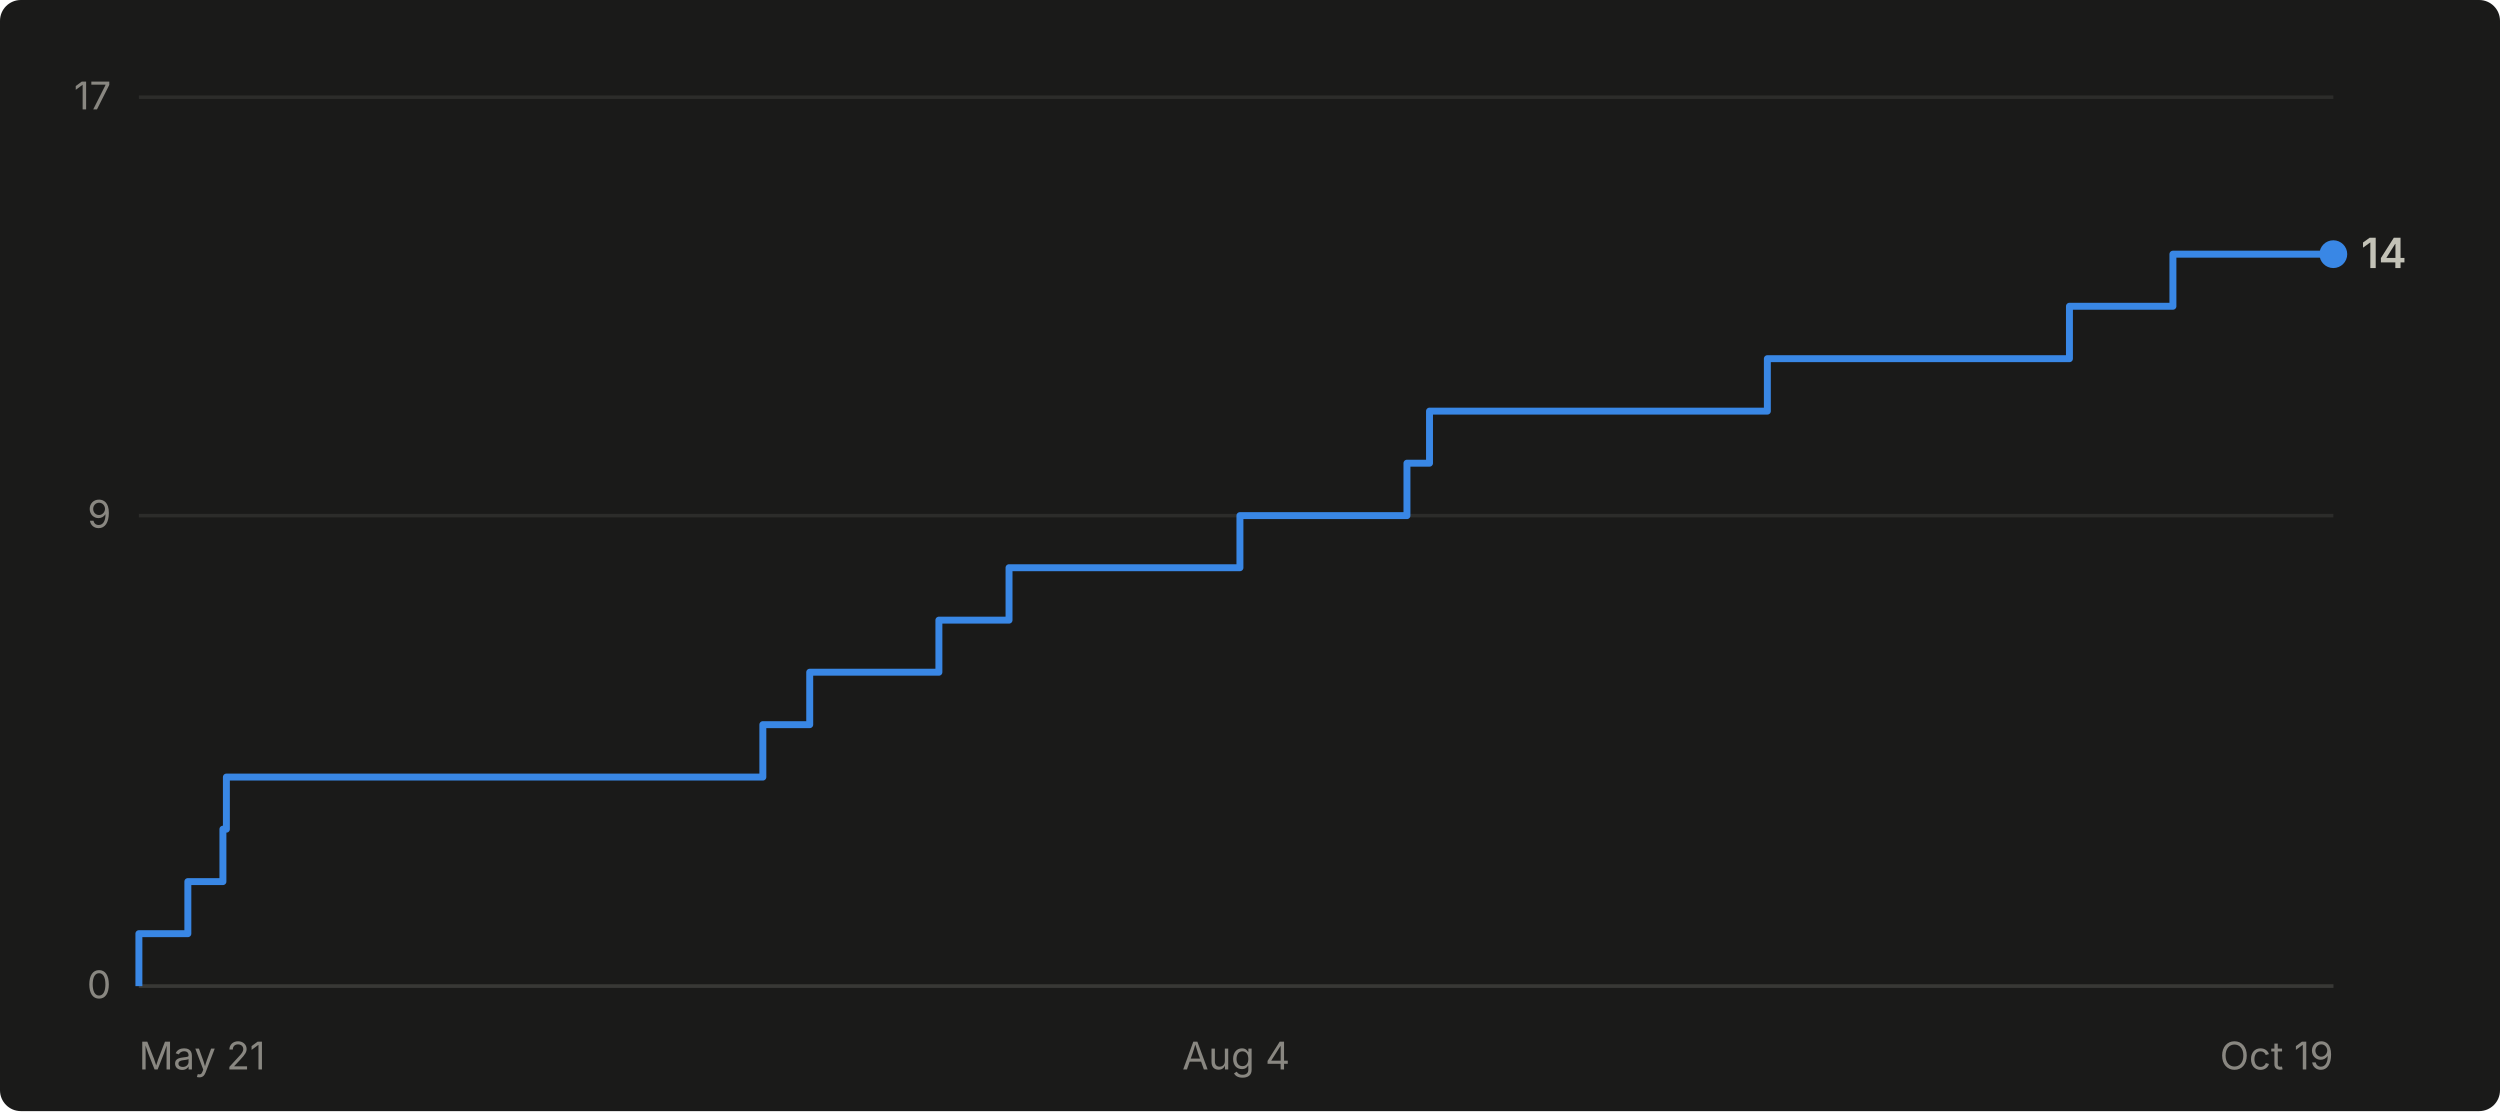
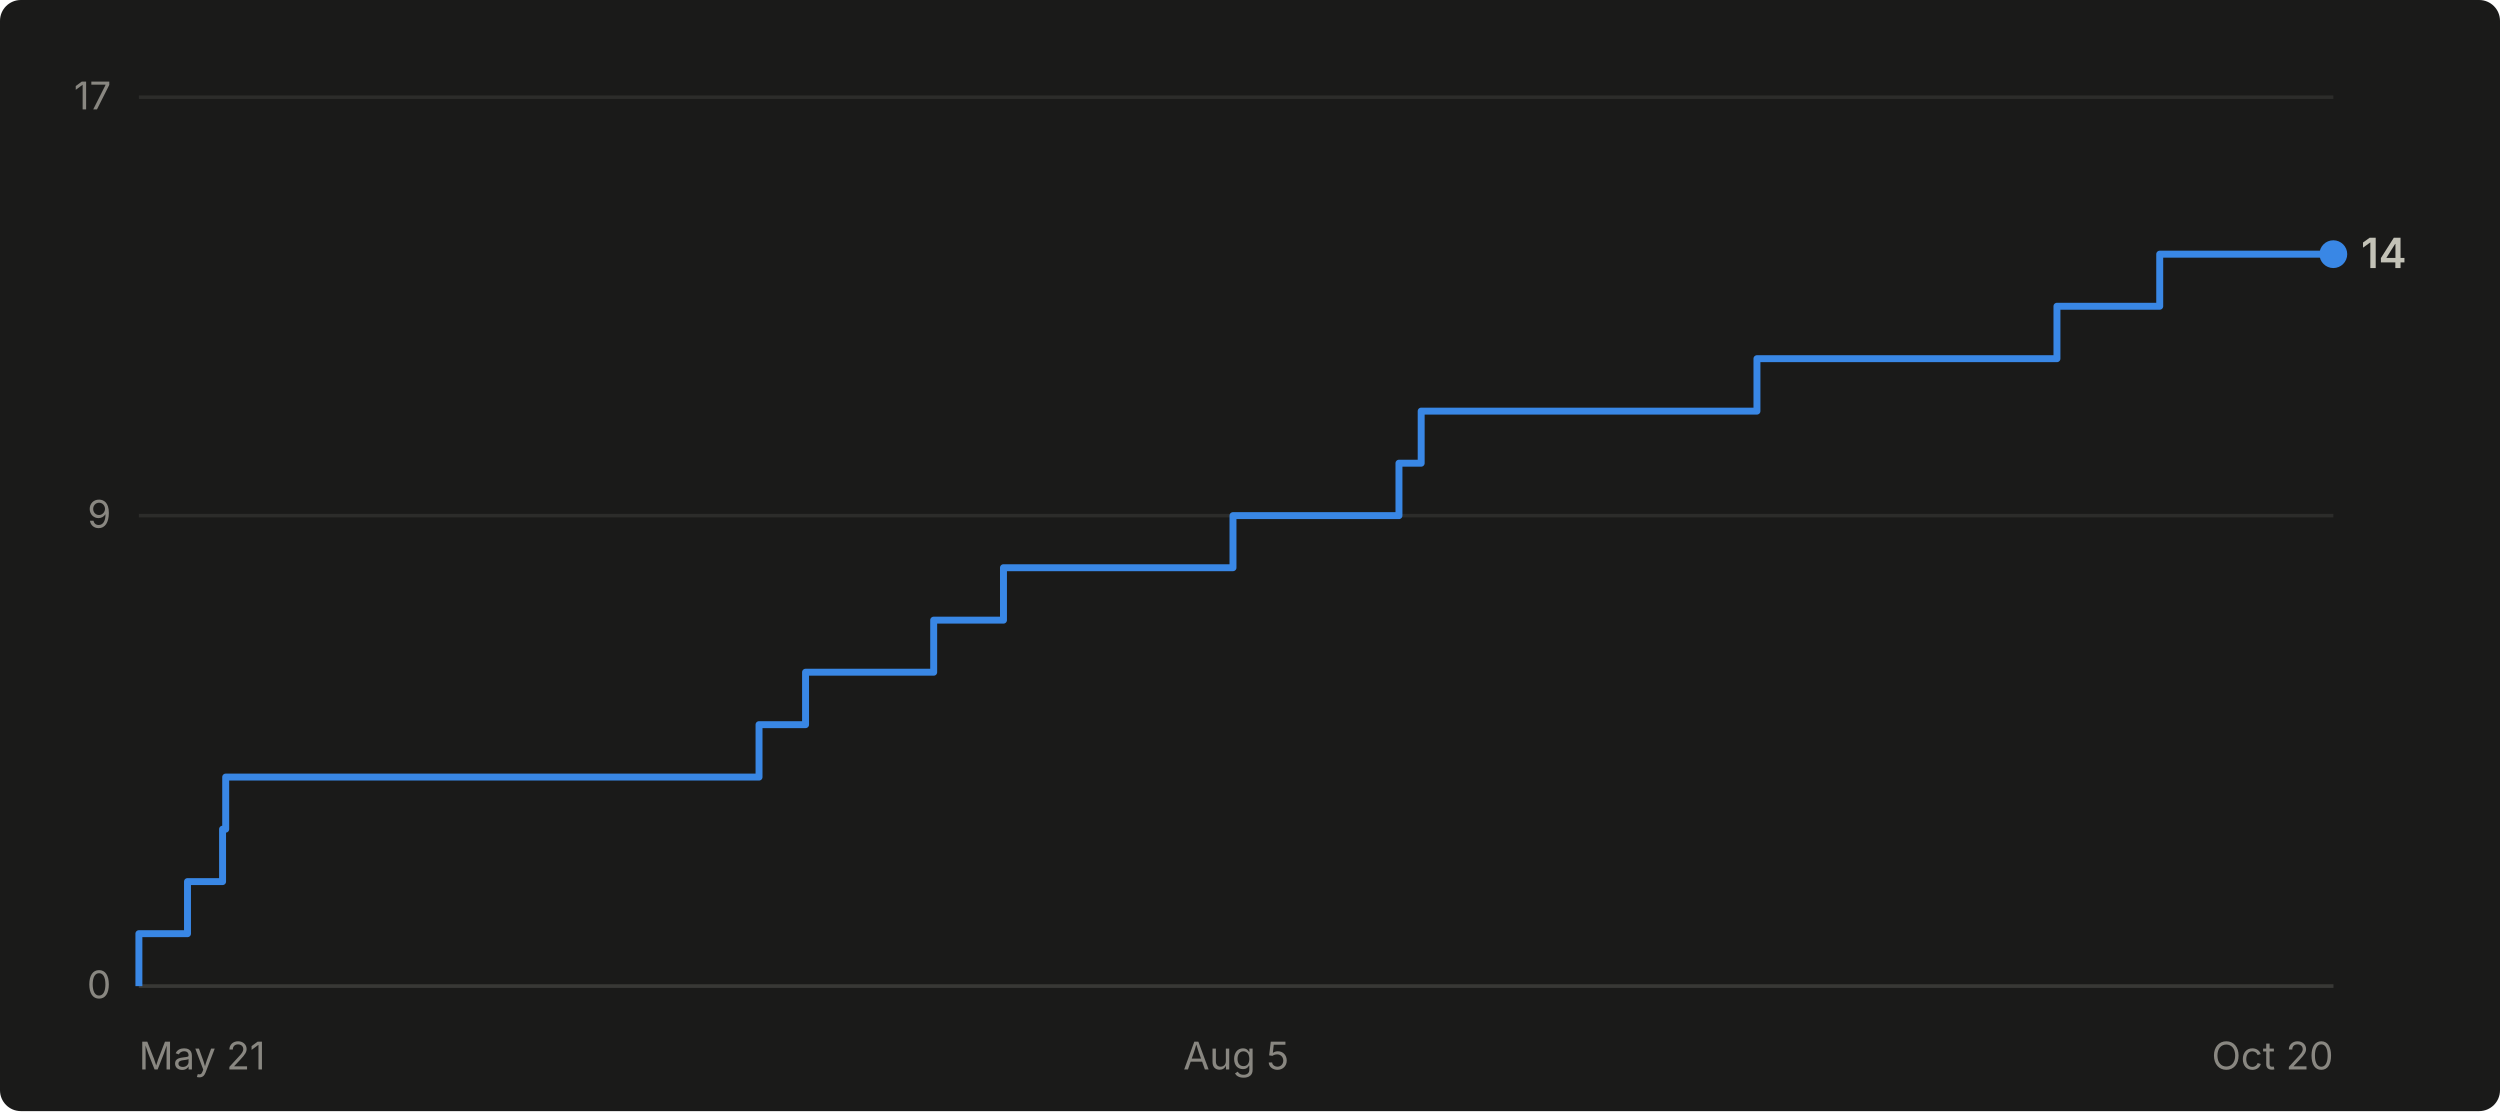
- <svg xmlns="http://www.w3.org/2000/svg" viewBox="0 0 720 320" width="720" height="320" role="img" aria-label="Cumulative GitHub stars for abhiunix/AgentHarbor: 14 as of Oct 19">
+ <svg xmlns="http://www.w3.org/2000/svg" viewBox="0 0 720 320" width="720" height="320" role="img" aria-label="Cumulative GitHub stars for abhiunix/AgentHarbor: 14 as of Oct 20">
  <rect width="720" height="320" fill="#1a1a19" rx="6" />
  <g font-family="system-ui, -apple-system, 'Segoe UI', sans-serif">
    <line x1="40" y1="284.0" x2="672" y2="284.0" stroke="#2c2c2a" stroke-width="1" />
    <text x="32" y="287.5" text-anchor="end" fill="#898781" font-size="11">0</text>
    <line x1="40" y1="148.5" x2="672" y2="148.5" stroke="#2c2c2a" stroke-width="1" />
    <text x="32" y="152.0" text-anchor="end" fill="#898781" font-size="11">9</text>
    <line x1="40" y1="28.0" x2="672" y2="28.0" stroke="#2c2c2a" stroke-width="1" />
    <text x="32" y="31.5" text-anchor="end" fill="#898781" font-size="11">17</text>
    <line x1="40" y1="284" x2="672" y2="284" stroke="#383835" stroke-width="1" />
    <text x="40.0" y="308" text-anchor="start" fill="#898781" font-size="11">May 21</text>
-     <text x="356.0" y="308" text-anchor="middle" fill="#898781" font-size="11">Aug 4</text>
-     <text x="672.0" y="308" text-anchor="end" fill="#898781" font-size="11">Oct 19</text>
-     <path d="M 40.0 284.0 L 40.0 284.0 L 40.0 268.9 L 54.1 268.9 L 54.1 253.9 L 64.2 253.9 L 64.2 238.8 L 65.2 238.8 L 65.2 223.8 L 219.7 223.8 L 219.7 208.7 L 233.2 208.7 L 233.2 193.6 L 270.4 193.6 L 270.4 178.6 L 290.6 178.6 L 290.6 163.5 L 357.1 163.5 L 357.1 148.5 L 405.2 148.5 L 405.2 133.4 L 411.7 133.4 L 411.7 118.4 L 509.0 118.4 L 509.0 103.3 L 596.0 103.3 L 596.0 88.2 L 625.8 88.2 L 625.8 73.2 L 672.0 73.2" fill="none" stroke="#3987e5" stroke-width="2" stroke-linejoin="round" />
+     <text x="356.0" y="308" text-anchor="middle" fill="#898781" font-size="11">Aug 5</text>
+     <text x="672.0" y="308" text-anchor="end" fill="#898781" font-size="11">Oct 20</text>
+     <path d="M 40.0 284.0 L 40.0 284.0 L 40.0 268.9 L 54.0 268.9 L 54.0 253.9 L 64.1 253.9 L 64.1 238.8 L 65.0 238.8 L 65.0 223.8 L 218.6 223.8 L 218.6 208.7 L 232.0 208.7 L 232.0 193.6 L 268.9 193.6 L 268.9 178.6 L 289.0 178.6 L 289.0 163.5 L 355.1 163.5 L 355.1 148.5 L 402.9 148.5 L 402.9 133.4 L 409.3 133.4 L 409.3 118.4 L 506.0 118.4 L 506.0 103.3 L 592.4 103.3 L 592.4 88.2 L 622.0 88.2 L 622.0 73.2 L 672.0 73.2" fill="none" stroke="#3987e5" stroke-width="2" stroke-linejoin="round" />
    <circle cx="672.0" cy="73.2" r="4" fill="#3987e5" />
    <text x="680.0" y="77.2" fill="#c3c2b7" font-size="12" font-weight="600">14</text>
  </g>
</svg>
